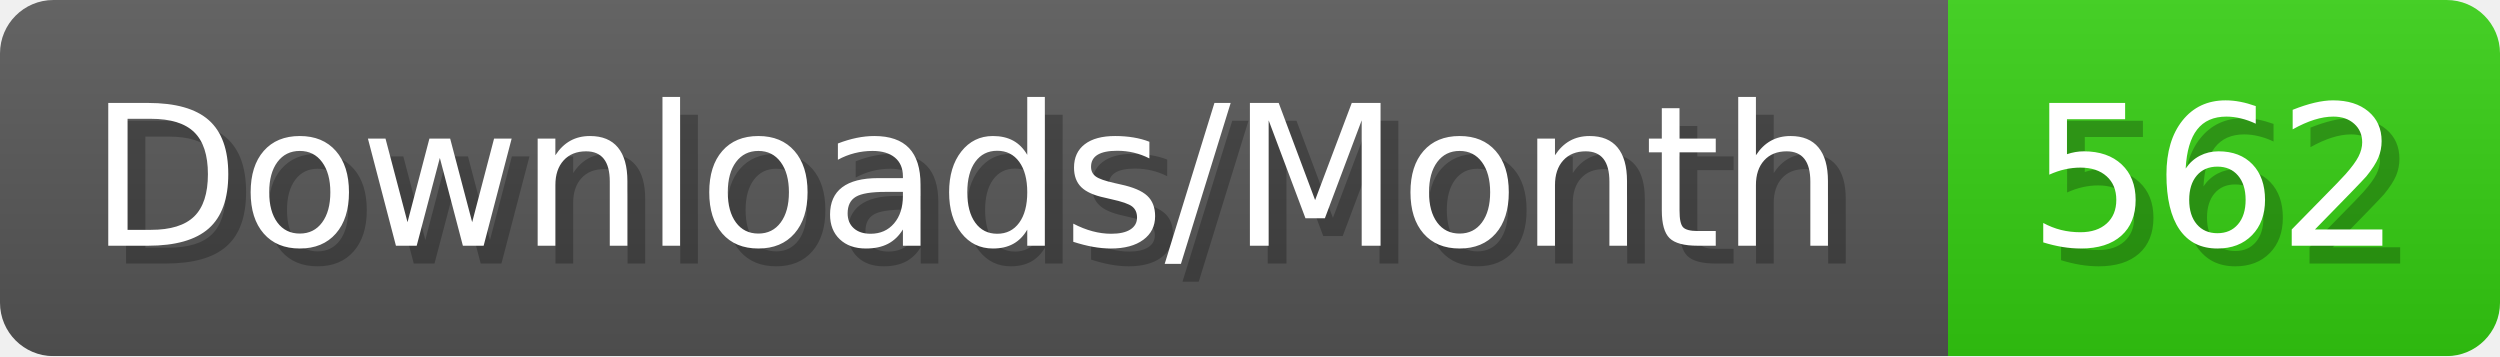
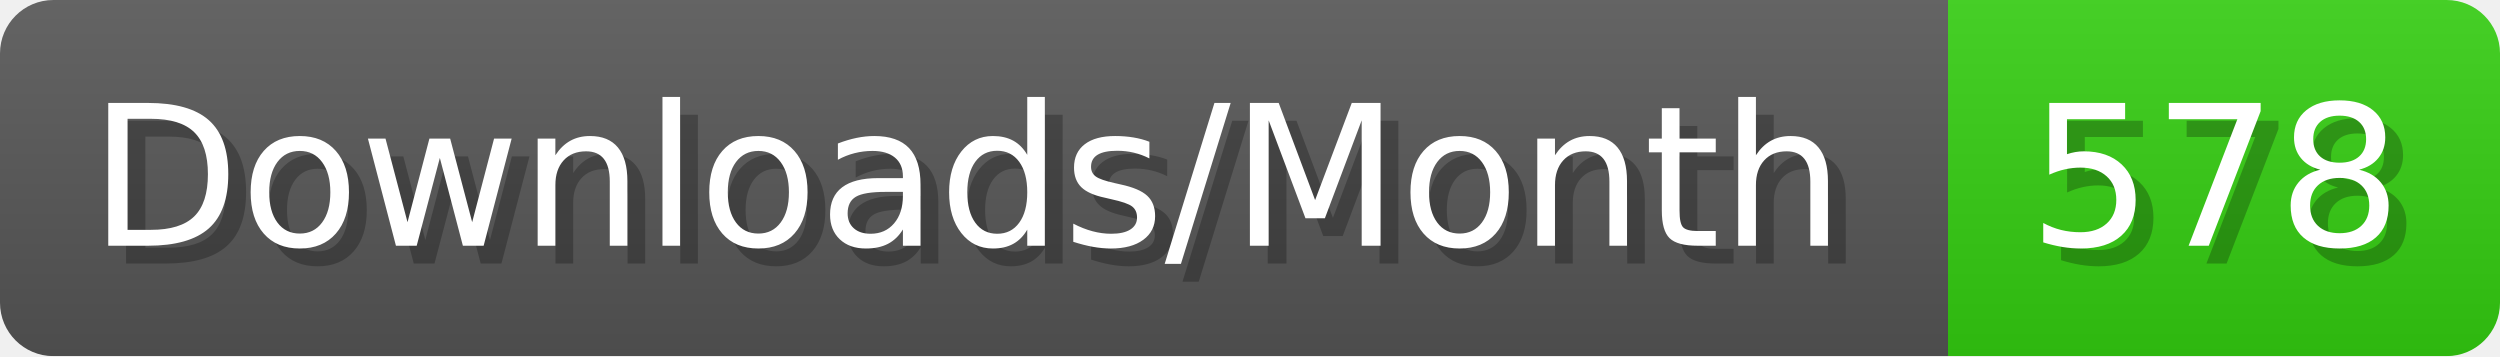
- <svg xmlns="http://www.w3.org/2000/svg" width="140.4" height="20" viewBox="0 0 1404 200" role="img" aria-label="Downloads/Month: 562">
+ <svg xmlns="http://www.w3.org/2000/svg" width="140.4" height="20" viewBox="0 0 1404 200" role="img" aria-label="Downloads/Month: 578">
  <linearGradient id="YlXUI" x2="0" y2="100%">
    <stop offset="0" stop-opacity=".1" stop-color="#EEE" />
    <stop offset="1" stop-opacity=".1" />
  </linearGradient>
  <mask id="JHhop">
    <rect width="1404" height="200" rx="30" fill="#FFF" />
  </mask>
  <g mask="url(#JHhop)">
    <rect width="1094" height="200" fill="#555" />
    <rect width="310" height="200" fill="#3C1" x="1094" />
    <rect width="1404" height="200" fill="url(#YlXUI)" />
  </g>
  <g aria-hidden="true" fill="#fff" text-anchor="start" font-family="Verdana,DejaVu Sans,sans-serif" font-size="110">
    <text x="60" y="148" textLength="994" fill="#000" opacity="0.25">Downloads/Month</text>
    <text x="50" y="138" textLength="994">Downloads/Month</text>
-     <text x="1149" y="148" textLength="210" fill="#000" opacity="0.25">562</text>
-     <text x="1139" y="138" textLength="210">562</text>
+     <text x="1149" y="148" textLength="210" fill="#000" opacity="0.25">578</text>
+     <text x="1139" y="138" textLength="210">578</text>
  </g>
</svg>
